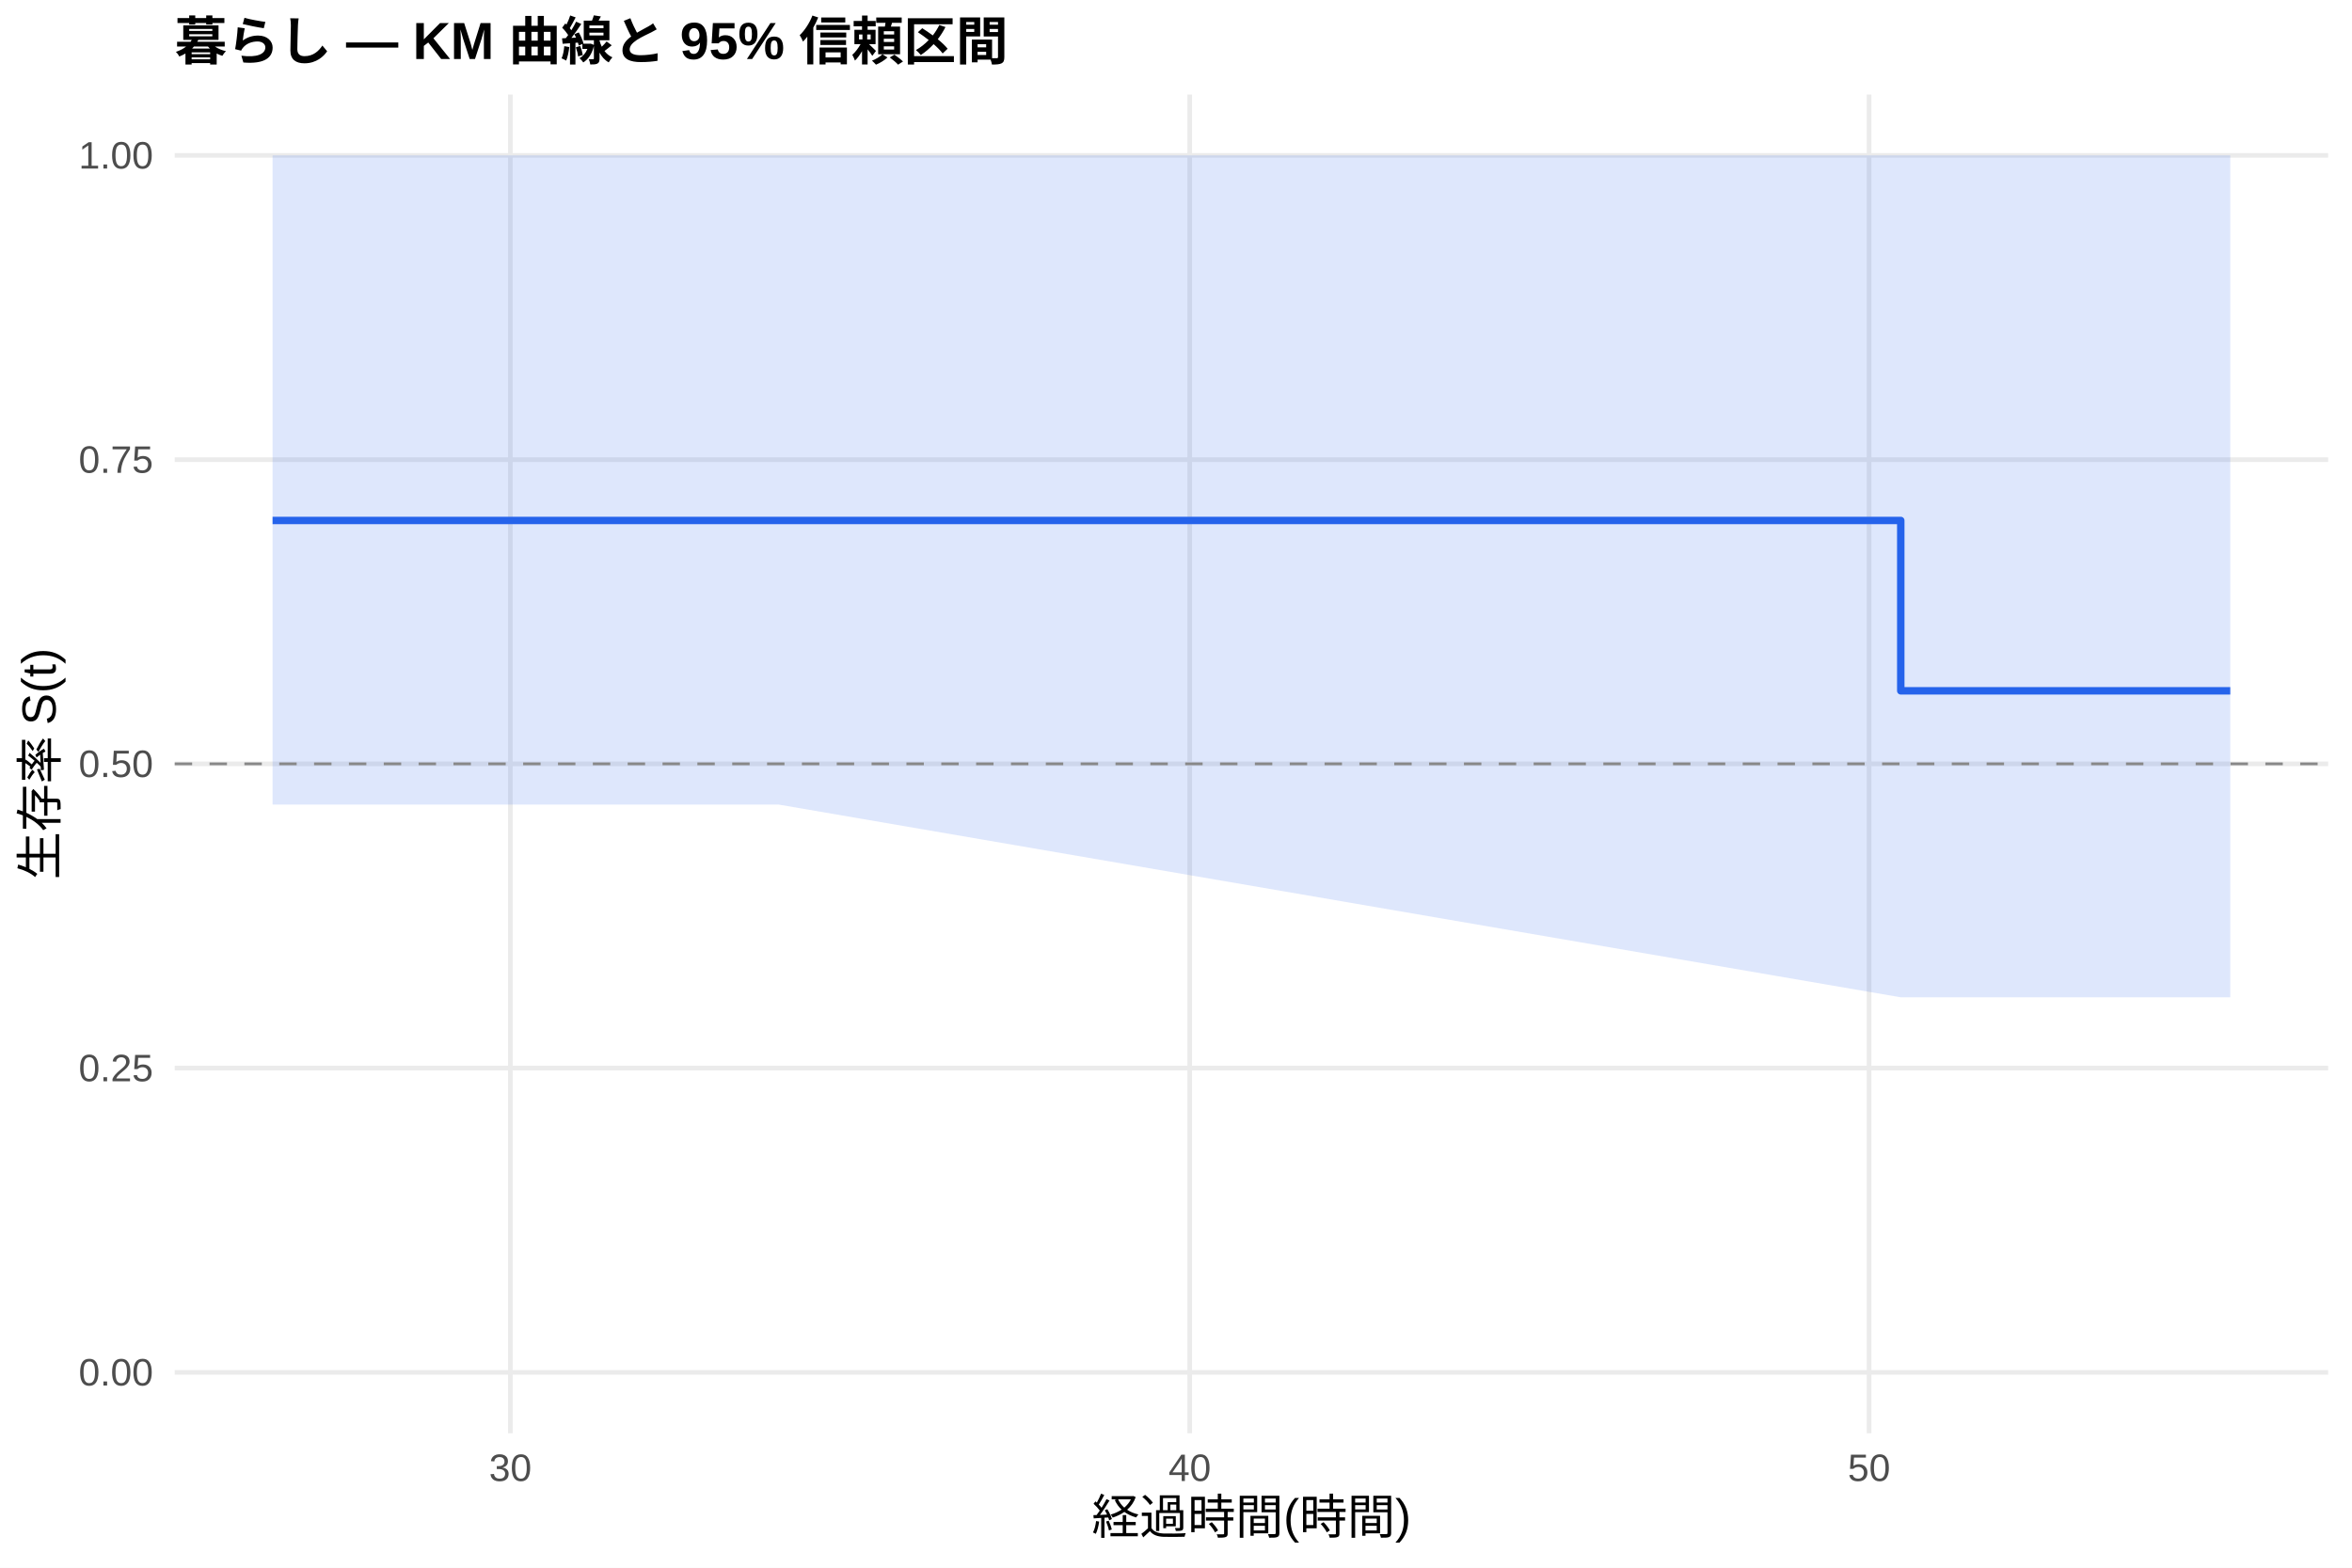
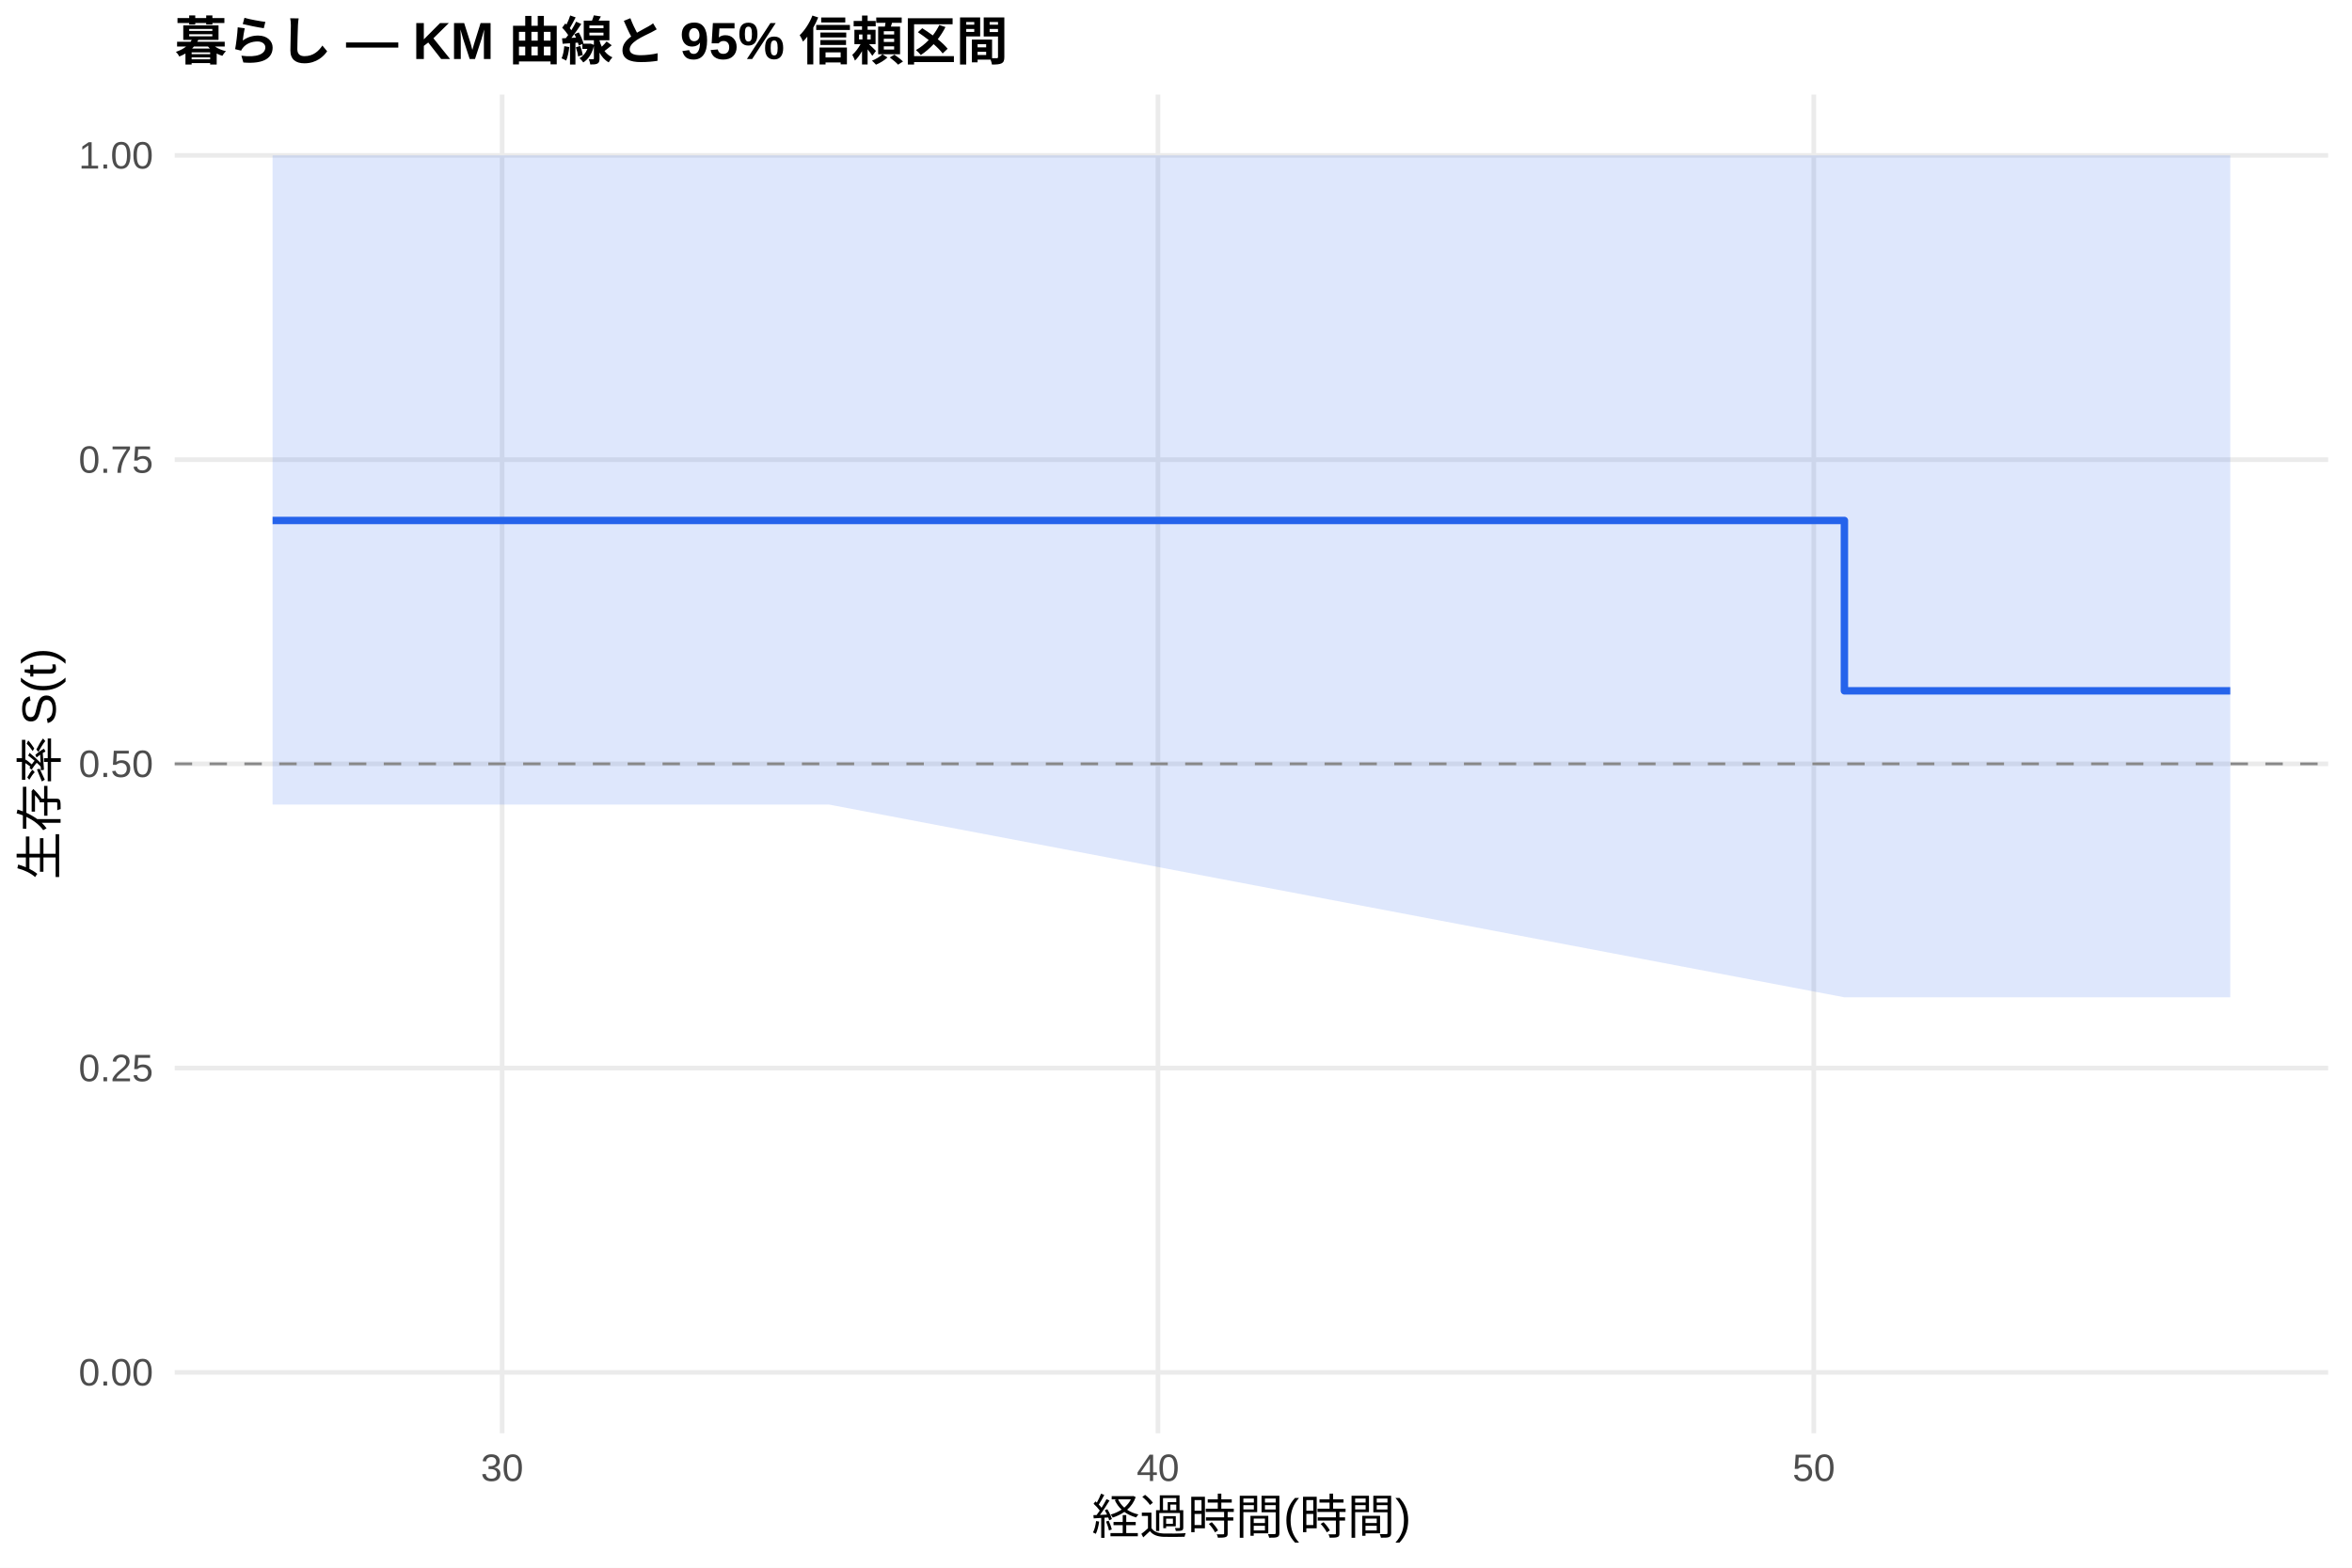
<svg xmlns="http://www.w3.org/2000/svg" width="540.00pt" height="360.00pt" viewBox="0 0 540.00 360.00">
  <g class="svglite">
    <defs>
      <style type="text/css">
    .svglite line, .svglite polyline, .svglite polygon, .svglite path, .svglite rect, .svglite circle {
      fill: none;
      stroke: #000000;
      stroke-linecap: round;
      stroke-linejoin: round;
      stroke-miterlimit: 10.00;
    }
    .svglite text {
      white-space: pre;
    }
    .svglite g.glyphgroup path {
      fill: inherit;
      stroke: none;
    }
  </style>
    </defs>
    <rect width="100%" height="100%" style="stroke: none; fill: #FFFFFF;" />
    <defs>
      <clipPath id="cpMC4wMHw1NDAuMDB8MC4wMHwzNjAuMDA=">
        <rect x="0.00" y="0.00" width="540.00" height="360.00" />
      </clipPath>
    </defs>
    <g clip-path="url(#cpMC4wMHw1NDAuMDB8MC4wMHwzNjAuMDA=)">
      <rect x="0" y="0.00" width="540.00" height="360.00" style="stroke-width: 1.07; stroke: none; fill: #FFFFFF;" />
    </g>
    <defs>
      <clipPath id="cpNDAuMTF8NTM0LjUyfDIxLjcxfDMyOS4xMg==">
        <rect x="40.11" y="21.71" width="494.41" height="307.41" />
      </clipPath>
    </defs>
    <g clip-path="url(#cpNDAuMTF8NTM0LjUyfDIxLjcxfDMyOS4xMg==)">
      <polyline points="40.11,315.14 534.52,315.14 " style="stroke-width: 1.07; stroke: #EBEBEB; stroke-linecap: butt;" />
      <polyline points="40.11,245.28 534.52,245.28 " style="stroke-width: 1.07; stroke: #EBEBEB; stroke-linecap: butt;" />
      <polyline points="40.11,175.41 534.52,175.41 " style="stroke-width: 1.07; stroke: #EBEBEB; stroke-linecap: butt;" />
      <polyline points="40.11,105.55 534.52,105.55 " style="stroke-width: 1.07; stroke: #EBEBEB; stroke-linecap: butt;" />
      <polyline points="40.11,35.68 534.52,35.68 " style="stroke-width: 1.07; stroke: #EBEBEB; stroke-linecap: butt;" />
-       <polyline points="117.17,329.12 117.17,21.71 " style="stroke-width: 1.07; stroke: #EBEBEB; stroke-linecap: butt;" />
-       <polyline points="273.15,329.12 273.15,21.71 " style="stroke-width: 1.07; stroke: #EBEBEB; stroke-linecap: butt;" />
-       <polyline points="429.12,329.12 429.12,21.71 " style="stroke-width: 1.07; stroke: #EBEBEB; stroke-linecap: butt;" />
-       <polygon points="62.58,35.68 155.65,35.68 178.78,35.68 436.40,35.68 512.05,35.68 512.05,229.02 436.40,229.02 178.78,184.76 155.65,184.76 62.58,184.76 " style="stroke-width: 0.00; stroke: none; stroke-linecap: butt; fill: #2563EB; fill-opacity: 0.15;" />
-       <polyline points="62.58,35.68 155.65,35.68 178.78,35.68 436.40,35.68 512.05,35.68 " style="stroke-width: 1.07; stroke: none; stroke-linecap: butt;" />
-       <polyline points="512.05,229.02 436.40,229.02 178.78,184.76 155.65,184.76 62.58,184.76 " style="stroke-width: 1.07; stroke: none; stroke-linecap: butt;" />
-       <polyline points="62.58,119.52 155.65,119.52 155.65,119.52 178.78,119.52 178.78,119.52 436.40,119.52 436.40,158.64 512.05,158.64 512.05,158.64 " style="stroke-width: 1.71; stroke: #2563EB; stroke-linecap: butt;" />
+       <polyline points="115.28,329.12 115.28,21.71 " style="stroke-width: 1.07; stroke: #EBEBEB; stroke-linecap: butt;" />
+       <polyline points="265.86,329.12 265.86,21.71 " style="stroke-width: 1.07; stroke: #EBEBEB; stroke-linecap: butt;" />
+       <polyline points="416.43,329.12 416.43,21.71 " style="stroke-width: 1.07; stroke: #EBEBEB; stroke-linecap: butt;" />
+       <polygon points="62.58,35.68 167.98,35.68 190.32,35.68 423.46,35.68 512.05,35.68 512.05,229.02 423.46,229.02 190.32,184.76 167.98,184.76 62.58,184.76 " style="stroke-width: 0.00; stroke: none; stroke-linecap: butt; fill: #2563EB; fill-opacity: 0.15;" />
+       <polyline points="62.58,35.68 167.98,35.68 190.32,35.68 423.46,35.68 512.05,35.68 " style="stroke-width: 1.07; stroke: none; stroke-linecap: butt;" />
+       <polyline points="512.05,229.02 423.46,229.02 190.32,184.76 167.98,184.76 62.58,184.76 " style="stroke-width: 1.07; stroke: none; stroke-linecap: butt;" />
+       <polyline points="62.58,119.52 167.98,119.52 167.98,119.52 190.32,119.52 190.32,119.52 423.46,119.52 423.46,158.64 512.05,158.64 512.05,158.64 " style="stroke-width: 1.71; stroke: #2563EB; stroke-linecap: butt;" />
      <line x1="40.11" y1="175.41" x2="534.52" y2="175.41" style="stroke-width: 0.64; stroke: #888888; stroke-dasharray: 4.00,4.00; stroke-linecap: butt;" />
    </g>
    <g clip-path="url(#cpMC4wMHw1NDAuMDB8MC4wMHwzNjAuMDA=)">
      <text x="35.18" y="318.17" text-anchor="end" style="font-size: 8.80px;fill: #4D4D4D; font-family: &quot;Liberation Sans&quot;;" textLength="17.11px" lengthAdjust="spacingAndGlyphs">0.00</text>
      <text x="35.18" y="248.30" text-anchor="end" style="font-size: 8.80px;fill: #4D4D4D; font-family: &quot;Liberation Sans&quot;;" textLength="17.11px" lengthAdjust="spacingAndGlyphs">0.25</text>
      <text x="35.18" y="178.44" text-anchor="end" style="font-size: 8.80px;fill: #4D4D4D; font-family: &quot;Liberation Sans&quot;;" textLength="17.11px" lengthAdjust="spacingAndGlyphs">0.50</text>
      <text x="35.18" y="108.57" text-anchor="end" style="font-size: 8.80px;fill: #4D4D4D; font-family: &quot;Liberation Sans&quot;;" textLength="17.11px" lengthAdjust="spacingAndGlyphs">0.75</text>
      <text x="35.18" y="38.71" text-anchor="end" style="font-size: 8.80px;fill: #4D4D4D; font-family: &quot;Liberation Sans&quot;;" textLength="17.11px" lengthAdjust="spacingAndGlyphs">1.00</text>
-       <text x="117.17" y="340.10" text-anchor="middle" style="font-size: 8.80px;fill: #4D4D4D; font-family: &quot;Liberation Sans&quot;;" textLength="9.78px" lengthAdjust="spacingAndGlyphs">30</text>
-       <text x="273.15" y="340.10" text-anchor="middle" style="font-size: 8.80px;fill: #4D4D4D; font-family: &quot;Liberation Sans&quot;;" textLength="9.78px" lengthAdjust="spacingAndGlyphs">40</text>
-       <text x="429.12" y="340.10" text-anchor="middle" style="font-size: 8.80px;fill: #4D4D4D; font-family: &quot;Liberation Sans&quot;;" textLength="9.78px" lengthAdjust="spacingAndGlyphs">50</text>
+       <text x="115.28" y="340.10" text-anchor="middle" style="font-size: 8.80px;fill: #4D4D4D; font-family: &quot;Liberation Sans&quot;;" textLength="9.78px" lengthAdjust="spacingAndGlyphs">30</text>
+       <text x="265.86" y="340.10" text-anchor="middle" style="font-size: 8.80px;fill: #4D4D4D; font-family: &quot;Liberation Sans&quot;;" textLength="9.78px" lengthAdjust="spacingAndGlyphs">40</text>
+       <text x="416.43" y="340.10" text-anchor="middle" style="font-size: 8.80px;fill: #4D4D4D; font-family: &quot;Liberation Sans&quot;;" textLength="9.78px" lengthAdjust="spacingAndGlyphs">50</text>
      <text x="287.32" y="352.24" text-anchor="middle" style="font-size: 11.00px; font-family: &quot;Liberation Sans&quot;;" textLength="73.31px" lengthAdjust="spacingAndGlyphs">経過時間(時間)</text>
      <text transform="translate(13.05,175.41) rotate(-90)" text-anchor="middle" style="font-size: 11.00px; font-family: &quot;Liberation Sans&quot;;" textLength="53.78px" lengthAdjust="spacingAndGlyphs">生存率 S(t)</text>
      <text x="40.11" y="13.74" style="font-size: 12.00px; font-weight: bold; font-family: &quot;Liberation Sans&quot;;" textLength="191.33px" lengthAdjust="spacingAndGlyphs">暮らし — KM 曲線と 95% 信頼区間</text>
    </g>
  </g>
</svg>
